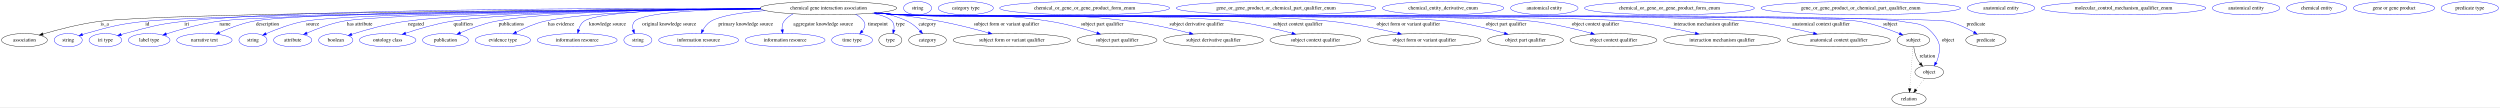
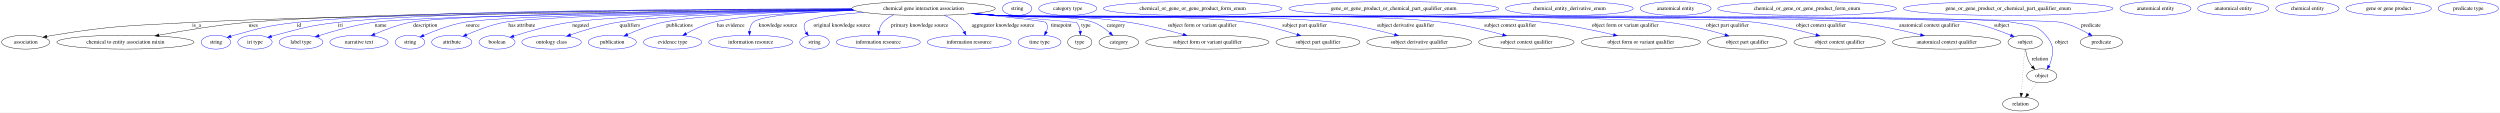
- <svg xmlns="http://www.w3.org/2000/svg" width="6793pt" height="291pt" viewBox="0.00 0.00 6793.39 291.00">
+ <svg xmlns="http://www.w3.org/2000/svg" width="6465pt" height="291pt" viewBox="0.00 0.00 6465.39 291.00">
  <g id="graph0" class="graph" transform="scale(1 1) rotate(0) translate(4 287)">
-     <polygon fill="white" stroke="transparent" points="-4,4 -4,-287 6789.39,-287 6789.39,4 -4,4" />
+     <polygon fill="white" stroke="transparent" points="-4,4 -4,-287 6461.39,-287 6461.39,4 -4,4" />
    <g id="node1" class="node">
-       <ellipse fill="none" stroke="black" cx="2247.39" cy="-265" rx="185.47" ry="18" />
-       <text text-anchor="middle" x="2247.39" y="-261.3" font-family="Times,serif" font-size="14.00">chemical gene interaction association</text>
+       <ellipse fill="none" stroke="black" cx="2384.39" cy="-265" rx="185.47" ry="18" />
+       <text text-anchor="middle" x="2384.39" y="-261.3" font-family="Times,serif" font-size="14.00">chemical gene interaction association</text>
    </g>
    <g id="node2" class="node">
      <ellipse fill="none" stroke="black" cx="62.39" cy="-178" rx="62.29" ry="18" />
      <text text-anchor="middle" x="62.39" y="-174.3" font-family="Times,serif" font-size="14.00">association</text>
    </g>
    <g id="edge1" class="edge">
-       <path fill="none" stroke="black" d="M2062.83,-263.08C1604.95,-260.47 441.11,-251.67 266.39,-229 213.11,-222.09 153.58,-206.57 112.65,-194.64" />
-       <polygon fill="black" stroke="black" points="113.5,-191.24 102.92,-191.77 111.52,-197.95 113.5,-191.24" />
-       <text text-anchor="middle" x="280.39" y="-217.8" font-family="Times,serif" font-size="14.00">is_a</text>
+       <path fill="none" stroke="black" d="M2200.82,-262.34C1792.49,-258.36 819.17,-247.25 490.39,-229 331.74,-220.19 291.21,-221.65 134.39,-196 128.71,-195.07 122.81,-193.94 116.94,-192.72" />
+       <polygon fill="black" stroke="black" points="117.65,-189.29 107.14,-190.58 116.16,-196.13 117.65,-189.29" />
+       <text text-anchor="middle" x="504.39" y="-217.8" font-family="Times,serif" font-size="14.00">is_a</text>
    </g>
    <g id="node3" class="node">
-       <ellipse fill="none" stroke="blue" cx="181.39" cy="-178" rx="38.19" ry="18" />
-       <text text-anchor="middle" x="181.39" y="-174.3" font-family="Times,serif" font-size="14.00">string</text>
+       <ellipse fill="none" stroke="black" cx="320.39" cy="-178" rx="177.37" ry="18" />
+       <text text-anchor="middle" x="320.39" y="-174.3" font-family="Times,serif" font-size="14.00">chemical to entity association mixin</text>
    </g>
    <g id="edge2" class="edge">
-       <path fill="none" stroke="blue" d="M2063.99,-262.47C1627.73,-258.55 552.32,-247.18 389.39,-229 317.23,-220.95 299.34,-215.5 229.39,-196 226.29,-195.13 223.09,-194.17 219.89,-193.15" />
-       <polygon fill="blue" stroke="blue" points="220.97,-189.82 210.38,-189.98 218.76,-196.46 220.97,-189.82" />
-       <text text-anchor="middle" x="396.39" y="-217.8" font-family="Times,serif" font-size="14.00">id</text>
+       <path fill="none" stroke="black" d="M2199.57,-263.53C1813.69,-262.02 933.48,-255.68 634.39,-229 557.02,-222.1 469.83,-207.68 407,-196.09" />
+       <polygon fill="black" stroke="black" points="407.6,-192.64 397.13,-194.25 406.32,-199.52 407.6,-192.64" />
+       <text text-anchor="middle" x="650.89" y="-217.8" font-family="Times,serif" font-size="14.00">uses</text>
    </g>
    <g id="node4" class="node">
-       <ellipse fill="none" stroke="blue" cx="282.39" cy="-178" rx="44.39" ry="18" />
-       <text text-anchor="middle" x="282.39" y="-174.3" font-family="Times,serif" font-size="14.00">iri type</text>
+       <ellipse fill="none" stroke="blue" cx="554.39" cy="-178" rx="38.19" ry="18" />
+       <text text-anchor="middle" x="554.39" y="-174.3" font-family="Times,serif" font-size="14.00">string</text>
    </g>
    <g id="edge3" class="edge">
-       <path fill="none" stroke="blue" d="M2061.88,-264.6C1675.17,-265.14 794.04,-262.49 495.39,-229 423.24,-220.91 405.62,-214.45 335.39,-196 332.02,-195.11 328.55,-194.14 325.06,-193.12" />
-       <polygon fill="blue" stroke="blue" points="325.9,-189.72 315.31,-190.16 323.87,-196.41 325.9,-189.72" />
-       <text text-anchor="middle" x="503.39" y="-217.8" font-family="Times,serif" font-size="14.00">iri</text>
+       <path fill="none" stroke="blue" d="M2199.18,-264.24C1834.57,-264 1035.46,-259.85 762.39,-229 690.25,-220.85 672.34,-215.5 602.39,-196 599.29,-195.13 596.09,-194.17 592.89,-193.15" />
+       <polygon fill="blue" stroke="blue" points="593.97,-189.82 583.38,-189.98 591.76,-196.46 593.97,-189.82" />
+       <text text-anchor="middle" x="769.39" y="-217.8" font-family="Times,serif" font-size="14.00">id</text>
    </g>
    <g id="node5" class="node">
-       <ellipse fill="none" stroke="blue" cx="401.39" cy="-178" rx="56.59" ry="18" />
-       <text text-anchor="middle" x="401.39" y="-174.3" font-family="Times,serif" font-size="14.00">label type</text>
+       <ellipse fill="none" stroke="blue" cx="655.39" cy="-178" rx="44.39" ry="18" />
+       <text text-anchor="middle" x="655.39" y="-174.3" font-family="Times,serif" font-size="14.00">iri type</text>
    </g>
    <g id="edge4" class="edge">
-       <path fill="none" stroke="blue" d="M2063.58,-262.63C1661.84,-259.26 729.99,-249.36 587.39,-229 538.93,-222.08 485.06,-206.72 447.82,-194.84" />
-       <polygon fill="blue" stroke="blue" points="448.84,-191.49 438.25,-191.74 446.69,-198.15 448.84,-191.49" />
-       <text text-anchor="middle" x="607.39" y="-217.8" font-family="Times,serif" font-size="14.00">name</text>
+       <path fill="none" stroke="blue" d="M2199.34,-263.9C1853.34,-263.02 1120.65,-257.69 868.39,-229 796.25,-220.8 778.62,-214.45 708.39,-196 705.02,-195.11 701.55,-194.14 698.06,-193.12" />
+       <polygon fill="blue" stroke="blue" points="698.9,-189.72 688.31,-190.16 696.87,-196.41 698.9,-189.72" />
+       <text text-anchor="middle" x="876.39" y="-217.8" font-family="Times,serif" font-size="14.00">iri</text>
    </g>
    <g id="node6" class="node">
-       <ellipse fill="none" stroke="blue" cx="551.39" cy="-178" rx="75.29" ry="18" />
-       <text text-anchor="middle" x="551.39" y="-174.3" font-family="Times,serif" font-size="14.00">narrative text</text>
+       <ellipse fill="none" stroke="blue" cx="774.39" cy="-178" rx="56.59" ry="18" />
+       <text text-anchor="middle" x="774.39" y="-174.3" font-family="Times,serif" font-size="14.00">label type</text>
    </g>
    <g id="edge5" class="edge">
-       <path fill="none" stroke="blue" d="M2062.76,-263.41C1677.86,-261.65 814.37,-254.86 682.39,-229 651.04,-222.86 617.41,-209.87 592.07,-198.68" />
-       <polygon fill="blue" stroke="blue" points="593.34,-195.41 582.79,-194.49 590.47,-201.79 593.34,-195.41" />
-       <text text-anchor="middle" x="722.89" y="-217.8" font-family="Times,serif" font-size="14.00">description</text>
+       <path fill="none" stroke="blue" d="M2201.72,-261.94C1844.95,-257.55 1079.83,-246.27 960.39,-229 911.94,-221.99 858.07,-206.65 820.83,-194.79" />
+       <polygon fill="blue" stroke="blue" points="821.85,-191.44 811.26,-191.7 819.7,-198.1 821.85,-191.44" />
+       <text text-anchor="middle" x="980.39" y="-217.8" font-family="Times,serif" font-size="14.00">name</text>
    </g>
    <g id="node7" class="node">
-       <ellipse fill="none" stroke="blue" cx="683.39" cy="-178" rx="38.19" ry="18" />
-       <text text-anchor="middle" x="683.39" y="-174.3" font-family="Times,serif" font-size="14.00">string</text>
+       <ellipse fill="none" stroke="blue" cx="924.39" cy="-178" rx="75.29" ry="18" />
+       <text text-anchor="middle" x="924.39" y="-174.3" font-family="Times,serif" font-size="14.00">narrative text</text>
    </g>
    <g id="edge6" class="edge">
-       <path fill="none" stroke="blue" d="M2063.29,-262.79C1705.32,-259.95 940.04,-251.33 821.39,-229 785.22,-222.19 745.92,-207.14 718.55,-195.32" />
-       <polygon fill="blue" stroke="blue" points="719.95,-192.12 709.39,-191.3 717.14,-198.53 719.95,-192.12" />
-       <text text-anchor="middle" x="845.39" y="-217.8" font-family="Times,serif" font-size="14.00">source</text>
+       <path fill="none" stroke="blue" d="M2200.75,-262.6C1862.27,-259.51 1164.46,-250.6 1055.39,-229 1024.06,-222.79 990.42,-209.81 965.08,-198.63" />
+       <polygon fill="blue" stroke="blue" points="966.35,-195.37 955.8,-194.45 963.48,-201.75 966.35,-195.37" />
+       <text text-anchor="middle" x="1095.89" y="-217.8" font-family="Times,serif" font-size="14.00">description</text>
    </g>
    <g id="node8" class="node">
-       <ellipse fill="none" stroke="blue" cx="791.39" cy="-178" rx="51.99" ry="18" />
-       <text text-anchor="middle" x="791.39" y="-174.3" font-family="Times,serif" font-size="14.00">attribute</text>
+       <ellipse fill="none" stroke="blue" cx="1056.39" cy="-178" rx="38.19" ry="18" />
+       <text text-anchor="middle" x="1056.39" y="-174.3" font-family="Times,serif" font-size="14.00">string</text>
    </g>
    <g id="edge7" class="edge">
-       <path fill="none" stroke="blue" d="M2063.89,-262.47C1727.11,-259.17 1034.8,-249.92 926.39,-229 892.74,-222.51 856.39,-208.62 829.9,-197.12" />
-       <polygon fill="blue" stroke="blue" points="831.17,-193.86 820.61,-193.01 828.34,-200.26 831.17,-193.86" />
-       <text text-anchor="middle" x="973.39" y="-217.8" font-family="Times,serif" font-size="14.00">has attribute</text>
+       <path fill="none" stroke="blue" d="M2201.93,-261.82C1892.83,-257.65 1290.29,-247.29 1194.39,-229 1158.23,-222.1 1118.94,-207.07 1091.56,-195.27" />
+       <polygon fill="blue" stroke="blue" points="1092.96,-192.07 1082.4,-191.26 1090.15,-198.48 1092.96,-192.07" />
+       <text text-anchor="middle" x="1218.39" y="-217.8" font-family="Times,serif" font-size="14.00">source</text>
    </g>
    <g id="node9" class="node">
-       <ellipse fill="none" stroke="blue" cx="908.39" cy="-178" rx="46.59" ry="18" />
-       <text text-anchor="middle" x="908.39" y="-174.3" font-family="Times,serif" font-size="14.00">boolean</text>
+       <ellipse fill="none" stroke="blue" cx="1164.39" cy="-178" rx="51.99" ry="18" />
+       <text text-anchor="middle" x="1164.39" y="-174.3" font-family="Times,serif" font-size="14.00">attribute</text>
    </g>
    <g id="edge8" class="edge">
-       <path fill="none" stroke="blue" d="M2062.95,-263.12C1786.58,-260.99 1278.17,-253.73 1097.39,-229 1046.46,-222.03 989.64,-205.81 951.72,-193.72" />
-       <polygon fill="blue" stroke="blue" points="952.62,-190.33 942.03,-190.58 950.47,-196.99 952.62,-190.33" />
-       <text text-anchor="middle" x="1126.39" y="-217.8" font-family="Times,serif" font-size="14.00">negated</text>
+       <path fill="none" stroke="blue" d="M2202.78,-261.36C1916.6,-256.71 1384.28,-245.93 1298.39,-229 1264.98,-222.41 1228.91,-208.53 1202.61,-197.06" />
+       <polygon fill="blue" stroke="blue" points="1203.95,-193.83 1193.39,-192.96 1201.11,-200.22 1203.95,-193.83" />
+       <text text-anchor="middle" x="1345.39" y="-217.8" font-family="Times,serif" font-size="14.00">has attribute</text>
    </g>
    <g id="node10" class="node">
-       <ellipse fill="none" stroke="blue" cx="1049.39" cy="-178" rx="76.89" ry="18" />
-       <text text-anchor="middle" x="1049.39" y="-174.3" font-family="Times,serif" font-size="14.00">ontology class</text>
+       <ellipse fill="none" stroke="blue" cx="1281.39" cy="-178" rx="46.59" ry="18" />
+       <text text-anchor="middle" x="1281.39" y="-174.3" font-family="Times,serif" font-size="14.00">boolean</text>
    </g>
    <g id="edge9" class="edge">
-       <path fill="none" stroke="blue" d="M2063.05,-263.2C1812.57,-261.17 1377.97,-254.03 1221.39,-229 1179.05,-222.23 1132.42,-208.25 1098.41,-196.79" />
-       <polygon fill="blue" stroke="blue" points="1099.32,-193.4 1088.72,-193.48 1097.05,-200.02 1099.32,-193.4" />
-       <text text-anchor="middle" x="1254.89" y="-217.8" font-family="Times,serif" font-size="14.00">qualifiers</text>
+       <path fill="none" stroke="blue" d="M2202.41,-261.5C1976.69,-257.62 1604.97,-248.47 1468.39,-229 1418.16,-221.84 1362.12,-205.73 1324.61,-193.72" />
+       <polygon fill="blue" stroke="blue" points="1325.6,-190.36 1315.01,-190.61 1323.44,-197.02 1325.6,-190.36" />
+       <text text-anchor="middle" x="1497.39" y="-217.8" font-family="Times,serif" font-size="14.00">negated</text>
    </g>
    <g id="node11" class="node">
-       <ellipse fill="none" stroke="blue" cx="1206.39" cy="-178" rx="62.29" ry="18" />
-       <text text-anchor="middle" x="1206.39" y="-174.3" font-family="Times,serif" font-size="14.00">publication</text>
+       <ellipse fill="none" stroke="blue" cx="1422.39" cy="-178" rx="76.89" ry="18" />
+       <text text-anchor="middle" x="1422.39" y="-174.3" font-family="Times,serif" font-size="14.00">ontology class</text>
    </g>
    <g id="edge10" class="edge">
-       <path fill="none" stroke="blue" d="M2062.63,-263.72C1838.56,-262.18 1474.35,-255.49 1341.39,-229 1308.54,-222.45 1273.08,-209.06 1246.75,-197.77" />
-       <polygon fill="blue" stroke="blue" points="1248.05,-194.52 1237.48,-193.73 1245.25,-200.94 1248.05,-194.52" />
-       <text text-anchor="middle" x="1385.39" y="-217.8" font-family="Times,serif" font-size="14.00">publications</text>
+       <path fill="none" stroke="blue" d="M2203.32,-261.11C2006.41,-257.06 1704.63,-247.96 1591.39,-229 1550.06,-222.08 1504.57,-208.25 1471.21,-196.89" />
+       <polygon fill="blue" stroke="blue" points="1472.3,-193.56 1461.7,-193.6 1470.01,-200.17 1472.3,-193.56" />
+       <text text-anchor="middle" x="1624.89" y="-217.8" font-family="Times,serif" font-size="14.00">qualifiers</text>
    </g>
    <g id="node12" class="node">
-       <ellipse fill="none" stroke="blue" cx="1362.39" cy="-178" rx="75.29" ry="18" />
-       <text text-anchor="middle" x="1362.39" y="-174.3" font-family="Times,serif" font-size="14.00">evidence type</text>
+       <ellipse fill="none" stroke="blue" cx="1579.39" cy="-178" rx="62.29" ry="18" />
+       <text text-anchor="middle" x="1579.39" y="-174.3" font-family="Times,serif" font-size="14.00">publication</text>
    </g>
    <g id="edge11" class="edge">
-       <path fill="none" stroke="blue" d="M2062.5,-263.54C1869.99,-261.64 1581.83,-254.45 1474.39,-229 1448.04,-222.76 1420.23,-210.38 1398.91,-199.5" />
-       <polygon fill="blue" stroke="blue" points="1400.39,-196.32 1389.9,-194.79 1397.15,-202.52 1400.39,-196.32" />
-       <text text-anchor="middle" x="1520.89" y="-217.8" font-family="Times,serif" font-size="14.00">has evidence</text>
+       <path fill="none" stroke="blue" d="M2203.64,-261.02C2036.31,-257.11 1800.14,-248.29 1709.39,-229 1678.04,-222.33 1644.3,-209.16 1619.05,-198.01" />
+       <polygon fill="blue" stroke="blue" points="1620.37,-194.77 1609.81,-193.86 1617.5,-201.15 1620.37,-194.77" />
+       <text text-anchor="middle" x="1753.39" y="-217.8" font-family="Times,serif" font-size="14.00">publications</text>
    </g>
    <g id="node13" class="node">
-       <ellipse fill="none" stroke="blue" cx="1564.39" cy="-178" rx="108.58" ry="18" />
-       <text text-anchor="middle" x="1564.39" y="-174.3" font-family="Times,serif" font-size="14.00">information resource</text>
+       <ellipse fill="none" stroke="blue" cx="1735.39" cy="-178" rx="75.29" ry="18" />
+       <text text-anchor="middle" x="1735.39" y="-174.3" font-family="Times,serif" font-size="14.00">evidence type</text>
    </g>
    <g id="edge12" class="edge">
-       <path fill="none" stroke="blue" d="M2062,-264.62C1878.68,-263.58 1620.16,-257.05 1582.39,-229 1575.05,-223.54 1570.69,-214.81 1568.11,-206.16" />
-       <polygon fill="blue" stroke="blue" points="1571.48,-205.2 1565.83,-196.24 1564.66,-206.77 1571.48,-205.2" />
-       <text text-anchor="middle" x="1646.89" y="-217.8" font-family="Times,serif" font-size="14.00">knowledge source</text>
+       <path fill="none" stroke="blue" d="M2206.42,-259.89C2074.49,-255.47 1906.41,-246.55 1839.39,-229 1815.3,-222.69 1790.08,-210.72 1770.52,-200.07" />
+       <polygon fill="blue" stroke="blue" points="1772.11,-196.95 1761.67,-195.14 1768.7,-203.07 1772.11,-196.95" />
+       <text text-anchor="middle" x="1885.89" y="-217.8" font-family="Times,serif" font-size="14.00">has evidence</text>
    </g>
    <g id="node14" class="node">
-       <ellipse fill="none" stroke="blue" cx="1729.39" cy="-178" rx="38.19" ry="18" />
-       <text text-anchor="middle" x="1729.39" y="-174.3" font-family="Times,serif" font-size="14.00">string</text>
+       <ellipse fill="none" stroke="blue" cx="1937.39" cy="-178" rx="108.58" ry="18" />
+       <text text-anchor="middle" x="1937.39" y="-174.3" font-family="Times,serif" font-size="14.00">information resource</text>
    </g>
    <g id="edge13" class="edge">
-       <path fill="none" stroke="blue" d="M2062.17,-263.87C1919.9,-261.77 1743.83,-254.04 1720.39,-229 1714.5,-222.7 1714.42,-213.93 1716.58,-205.48" />
-       <polygon fill="blue" stroke="blue" points="1719.93,-206.48 1719.91,-195.89 1713.32,-204.18 1719.93,-206.48" />
-       <text text-anchor="middle" x="1814.39" y="-217.8" font-family="Times,serif" font-size="14.00">original knowledge source</text>
+       <path fill="none" stroke="blue" d="M2205.23,-260.37C2091.7,-256.27 1962.69,-247.54 1943.39,-229 1937.37,-223.21 1935,-214.77 1934.41,-206.46" />
+       <polygon fill="blue" stroke="blue" points="1937.91,-206.25 1934.46,-196.23 1930.91,-206.21 1937.91,-206.25" />
+       <text text-anchor="middle" x="2007.89" y="-217.8" font-family="Times,serif" font-size="14.00">knowledge source</text>
    </g>
    <g id="node15" class="node">
-       <ellipse fill="none" stroke="blue" cx="1894.39" cy="-178" rx="108.58" ry="18" />
-       <text text-anchor="middle" x="1894.39" y="-174.3" font-family="Times,serif" font-size="14.00">information resource</text>
+       <ellipse fill="none" stroke="blue" cx="2102.39" cy="-178" rx="38.19" ry="18" />
+       <text text-anchor="middle" x="2102.39" y="-174.3" font-family="Times,serif" font-size="14.00">string</text>
    </g>
    <g id="edge14" class="edge">
-       <path fill="none" stroke="blue" d="M2075.6,-258.17C2013.85,-253.37 1953.09,-244.69 1927.39,-229 1918.3,-223.45 1911.2,-214.34 1905.96,-205.4" />
-       <polygon fill="blue" stroke="blue" points="1908.92,-203.52 1901.16,-196.31 1902.73,-206.79 1908.92,-203.52" />
-       <text text-anchor="middle" x="2022.39" y="-217.8" font-family="Times,serif" font-size="14.00">primary knowledge source</text>
+       <path fill="none" stroke="blue" d="M2228.78,-255.14C2159.13,-249.55 2090.15,-241.06 2079.39,-229 2072.74,-221.54 2075.36,-211.83 2080.79,-202.96" />
+       <polygon fill="blue" stroke="blue" points="2083.66,-204.97 2086.65,-194.8 2077.97,-200.89 2083.66,-204.97" />
+       <text text-anchor="middle" x="2173.39" y="-217.8" font-family="Times,serif" font-size="14.00">original knowledge source</text>
    </g>
    <g id="node16" class="node">
-       <ellipse fill="none" stroke="blue" cx="2129.39" cy="-178" rx="108.58" ry="18" />
-       <text text-anchor="middle" x="2129.39" y="-174.3" font-family="Times,serif" font-size="14.00">information resource</text>
+       <ellipse fill="none" stroke="blue" cx="2267.39" cy="-178" rx="108.58" ry="18" />
+       <text text-anchor="middle" x="2267.39" y="-174.3" font-family="Times,serif" font-size="14.00">information resource</text>
    </g>
    <g id="edge15" class="edge">
-       <path fill="none" stroke="blue" d="M2151.2,-249.46C2141.58,-244.4 2132.96,-237.74 2126.39,-229 2121.6,-222.62 2120.63,-214.39 2121.35,-206.45" />
-       <polygon fill="blue" stroke="blue" points="2124.84,-206.82 2123.11,-196.37 2117.95,-205.62 2124.84,-206.82" />
-       <text text-anchor="middle" x="2232.89" y="-217.8" font-family="Times,serif" font-size="14.00">aggregator knowledge source</text>
+       <path fill="none" stroke="blue" d="M2307.17,-248.56C2296.77,-243.72 2287.06,-237.35 2279.39,-229 2273.71,-222.8 2270.58,-214.39 2268.9,-206.24" />
+       <polygon fill="blue" stroke="blue" points="2272.35,-205.64 2267.46,-196.24 2265.42,-206.63 2272.35,-205.64" />
+       <text text-anchor="middle" x="2374.39" y="-217.8" font-family="Times,serif" font-size="14.00">primary knowledge source</text>
    </g>
    <g id="node17" class="node">
-       <ellipse fill="none" stroke="blue" cx="2311.39" cy="-178" rx="55.49" ry="18" />
-       <text text-anchor="middle" x="2311.39" y="-174.3" font-family="Times,serif" font-size="14.00">time type</text>
+       <ellipse fill="none" stroke="blue" cx="2502.39" cy="-178" rx="108.58" ry="18" />
+       <text text-anchor="middle" x="2502.39" y="-174.3" font-family="Times,serif" font-size="14.00">information resource</text>
    </g>
    <g id="edge16" class="edge">
-       <path fill="none" stroke="blue" d="M2320.73,-248.45C2329.62,-243.62 2337.6,-237.28 2343.39,-229 2349.37,-220.47 2345.64,-210.88 2338.93,-202.4" />
-       <polygon fill="blue" stroke="blue" points="2341.47,-199.99 2332.13,-194.98 2336.31,-204.72 2341.47,-199.99" />
-       <text text-anchor="middle" x="2381.39" y="-217.8" font-family="Times,serif" font-size="14.00">timepoint</text>
+       <path fill="none" stroke="blue" d="M2437.93,-247.66C2449.03,-242.76 2460.16,-236.61 2469.39,-229 2477.29,-222.49 2484,-213.6 2489.26,-205.12" />
+       <polygon fill="blue" stroke="blue" points="2492.43,-206.62 2494.38,-196.21 2486.36,-203.13 2492.43,-206.62" />
+       <text text-anchor="middle" x="2589.89" y="-217.8" font-family="Times,serif" font-size="14.00">aggregator knowledge source</text>
    </g>
    <g id="node18" class="node">
-       <ellipse fill="none" stroke="black" cx="2415.39" cy="-178" rx="31.4" ry="18" />
-       <text text-anchor="middle" x="2415.39" y="-174.3" font-family="Times,serif" font-size="14.00">type</text>
+       <ellipse fill="none" stroke="blue" cx="2684.39" cy="-178" rx="55.49" ry="18" />
+       <text text-anchor="middle" x="2684.39" y="-174.3" font-family="Times,serif" font-size="14.00">time type</text>
    </g>
    <g id="edge17" class="edge">
-       <path fill="none" stroke="blue" d="M2366.6,-251.14C2391.33,-245.98 2412.34,-238.84 2420.39,-229 2425.73,-222.47 2426.33,-213.74 2425,-205.41" />
-       <polygon fill="blue" stroke="blue" points="2428.38,-204.49 2422.61,-195.61 2421.58,-206.15 2428.38,-204.49" />
-       <text text-anchor="middle" x="2442.39" y="-217.8" font-family="Times,serif" font-size="14.00">type</text>
+       <path fill="none" stroke="blue" d="M2511.47,-251.84C2597.86,-243.28 2697.09,-232.69 2700.39,-229 2706.47,-222.22 2705.37,-213.12 2701.76,-204.54" />
+       <polygon fill="blue" stroke="blue" points="2704.82,-202.83 2697.1,-195.57 2698.61,-206.06 2704.82,-202.83" />
+       <text text-anchor="middle" x="2740.39" y="-217.8" font-family="Times,serif" font-size="14.00">timepoint</text>
+     </g>
+     <g id="node19" class="node">
+       <ellipse fill="none" stroke="black" cx="2788.39" cy="-178" rx="31.4" ry="18" />
+       <text text-anchor="middle" x="2788.39" y="-174.3" font-family="Times,serif" font-size="14.00">type</text>
+     </g>
+     <g id="edge18" class="edge">
+       <path fill="none" stroke="blue" d="M2516.88,-252.38C2631.53,-242.3 2779.08,-229.28 2779.39,-229 2785.62,-223.31 2788.45,-214.89 2789.55,-206.58" />
+       <polygon fill="blue" stroke="blue" points="2793.06,-206.51 2790.15,-196.32 2786.08,-206.1 2793.06,-206.51" />
+       <text text-anchor="middle" x="2804.39" y="-217.8" font-family="Times,serif" font-size="14.00">type</text>
+     </g>
+     <g id="node21" class="node">
+       <ellipse fill="none" stroke="black" cx="2889.39" cy="-178" rx="51.19" ry="18" />
+       <text text-anchor="middle" x="2889.39" y="-174.3" font-family="Times,serif" font-size="14.00">category</text>
+     </g>
+     <g id="edge19" class="edge">
+       <path fill="none" stroke="blue" d="M2515.75,-252.3C2537.02,-250.48 2558.82,-248.65 2579.39,-247 2633.81,-242.63 2773.39,-248.46 2824.39,-229 2839.85,-223.1 2854.66,-212.26 2866.24,-202.17" />
+       <polygon fill="blue" stroke="blue" points="2868.66,-204.7 2873.7,-195.38 2863.95,-199.53 2868.66,-204.7" />
+       <text text-anchor="middle" x="2881.89" y="-217.8" font-family="Times,serif" font-size="14.00">category</text>
+     </g>
+     <g id="node23" class="node">
+       <ellipse fill="none" stroke="black" cx="3118.39" cy="-178" rx="159.47" ry="18" />
+       <text text-anchor="middle" x="3118.39" y="-174.3" font-family="Times,serif" font-size="14.00">subject form or variant qualifier</text>
+     </g>
+     <g id="edge20" class="edge">
+       <path fill="none" stroke="blue" d="M2513.89,-252.09C2535.74,-250.26 2558.21,-248.49 2579.39,-247 2729.46,-236.47 2768.62,-251.26 2917.39,-229 2964.44,-221.96 3016.54,-208.85 3055.9,-197.81" />
+       <polygon fill="blue" stroke="blue" points="3056.96,-201.15 3065.63,-195.06 3055.05,-194.42 3056.96,-201.15" />
+       <text text-anchor="middle" x="3104.89" y="-217.8" font-family="Times,serif" font-size="14.00">subject form or variant qualifier</text>
+     </g>
+     <g id="node25" class="node">
+       <ellipse fill="none" stroke="black" cx="3404.39" cy="-178" rx="108.58" ry="18" />
+       <text text-anchor="middle" x="3404.39" y="-174.3" font-family="Times,serif" font-size="14.00">subject part qualifier</text>
+     </g>
+     <g id="edge21" class="edge">
+       <path fill="none" stroke="blue" d="M2511.24,-251.85C2533.92,-249.99 2557.34,-248.27 2579.39,-247 2722.33,-238.78 3081.81,-250.22 3223.39,-229 3266.86,-222.49 3314.75,-208.97 3350.34,-197.62" />
+       <polygon fill="blue" stroke="blue" points="3351.6,-200.9 3360.04,-194.49 3349.45,-194.23 3351.6,-200.9" />
+       <text text-anchor="middle" x="3369.89" y="-217.8" font-family="Times,serif" font-size="14.00">subject part qualifier</text>
+     </g>
+     <g id="node27" class="node">
+       <ellipse fill="none" stroke="black" cx="3666.39" cy="-178" rx="135.68" ry="18" />
+       <text text-anchor="middle" x="3666.39" y="-174.3" font-family="Times,serif" font-size="14.00">subject derivative qualifier</text>
+     </g>
+     <g id="edge22" class="edge">
+       <path fill="none" stroke="blue" d="M2510.45,-251.78C2533.37,-249.91 2557.08,-248.2 2579.39,-247 2772.49,-236.6 3257.49,-252.84 3449.39,-229 3501.72,-222.5 3559.88,-208.74 3602.8,-197.29" />
+       <polygon fill="blue" stroke="blue" points="3603.8,-200.65 3612.55,-194.66 3601.98,-193.89 3603.8,-200.65" />
+       <text text-anchor="middle" x="3630.89" y="-217.8" font-family="Times,serif" font-size="14.00">subject derivative qualifier</text>
+     </g>
+     <g id="node29" class="node">
+       <ellipse fill="none" stroke="black" cx="3943.39" cy="-178" rx="123.48" ry="18" />
+       <text text-anchor="middle" x="3943.39" y="-174.3" font-family="Times,serif" font-size="14.00">subject context qualifier</text>
+     </g>
+     <g id="edge23" class="edge">
+       <path fill="none" stroke="blue" d="M2509.92,-251.73C2533,-249.85 2556.91,-248.15 2579.39,-247 2835.09,-233.87 3477.32,-260.57 3731.39,-229 3782.99,-222.59 3840.31,-208.64 3882.32,-197.11" />
+       <polygon fill="blue" stroke="blue" points="3883.42,-200.43 3892.12,-194.38 3881.55,-193.69 3883.42,-200.43" />
+       <text text-anchor="middle" x="3901.39" y="-217.8" font-family="Times,serif" font-size="14.00">subject context qualifier</text>
+     </g>
+     <g id="node31" class="node">
+       <ellipse fill="none" stroke="black" cx="4239.39" cy="-178" rx="154.07" ry="18" />
+       <text text-anchor="middle" x="4239.39" y="-174.3" font-family="Times,serif" font-size="14.00">object form or variant qualifier</text>
+     </g>
+     <g id="edge24" class="edge">
+       <path fill="none" stroke="blue" d="M2509.65,-251.7C2532.82,-249.81 2556.82,-248.13 2579.39,-247 2893.03,-231.35 3680.14,-262.3 3992.39,-229 4052.53,-222.59 4119.74,-208.52 4168.85,-196.94" />
+       <polygon fill="blue" stroke="blue" points="4169.81,-200.31 4178.73,-194.58 4168.19,-193.5 4169.81,-200.31" />
+       <text text-anchor="middle" x="4198.89" y="-217.8" font-family="Times,serif" font-size="14.00">object form or variant qualifier</text>
+     </g>
+     <g id="node33" class="node">
+       <ellipse fill="none" stroke="black" cx="4514.39" cy="-178" rx="102.88" ry="18" />
+       <text text-anchor="middle" x="4514.39" y="-174.3" font-family="Times,serif" font-size="14.00">object part qualifier</text>
+     </g>
+     <g id="edge25" class="edge">
+       <path fill="none" stroke="blue" d="M2509.39,-251.67C2532.64,-249.79 2556.74,-248.1 2579.39,-247 2771.84,-237.63 4122.27,-253.42 4313.39,-229 4362.72,-222.7 4417.4,-208.61 4457.27,-197" />
+       <polygon fill="blue" stroke="blue" points="4458.47,-200.29 4467.07,-194.1 4456.49,-193.58 4458.47,-200.29" />
+       <text text-anchor="middle" x="4463.39" y="-217.8" font-family="Times,serif" font-size="14.00">object part qualifier</text>
+     </g>
+     <g id="node35" class="node">
+       <ellipse fill="none" stroke="black" cx="4753.39" cy="-178" rx="118.08" ry="18" />
+       <text text-anchor="middle" x="4753.39" y="-174.3" font-family="Times,serif" font-size="14.00">object context qualifier</text>
+     </g>
+     <g id="edge26" class="edge">
+       <path fill="none" stroke="blue" d="M2509.13,-251.67C2532.46,-249.78 2556.65,-248.09 2579.39,-247 2796.82,-236.54 4322.25,-254.81 4538.39,-229 4591.17,-222.7 4649.87,-208.55 4692.58,-196.9" />
+       <polygon fill="blue" stroke="blue" points="4693.55,-200.27 4702.26,-194.23 4691.69,-193.52 4693.55,-200.27" />
+       <text text-anchor="middle" x="4705.39" y="-217.8" font-family="Times,serif" font-size="14.00">object context qualifier</text>
+     </g>
+     <g id="node37" class="node">
+       <ellipse fill="none" stroke="black" cx="5030.39" cy="-178" rx="140.28" ry="18" />
+       <text text-anchor="middle" x="5030.39" y="-174.3" font-family="Times,serif" font-size="14.00">anatomical context qualifier</text>
+     </g>
+     <g id="edge27" class="edge">
+       <path fill="none" stroke="blue" d="M2509.13,-251.65C2532.46,-249.76 2556.65,-248.08 2579.39,-247 2825.01,-235.31 4547.92,-255.41 4792.39,-229 4850.59,-222.71 4915.56,-208.57 4962.89,-196.93" />
+       <polygon fill="blue" stroke="blue" points="4963.85,-200.29 4972.71,-194.48 4962.16,-193.5 4963.85,-200.29" />
+       <text text-anchor="middle" x="4985.39" y="-217.8" font-family="Times,serif" font-size="14.00">anatomical context qualifier</text>
+     </g>
+     <g id="node39" class="node">
+       <ellipse fill="none" stroke="black" cx="5233.39" cy="-178" rx="44.39" ry="18" />
+       <text text-anchor="middle" x="5233.39" y="-174.3" font-family="Times,serif" font-size="14.00">subject</text>
+     </g>
+     <g id="edge28" class="edge">
+       <path fill="none" stroke="blue" d="M2508.87,-251.66C2532.28,-249.76 2556.57,-248.08 2579.39,-247 2718.69,-240.44 4951.97,-252.69 5089.39,-229 5126.6,-222.59 5167.07,-207.79 5195.6,-195.95" />
+       <polygon fill="blue" stroke="blue" points="5197.32,-199.02 5205.17,-191.9 5194.59,-192.57 5197.32,-199.02" />
+       <text text-anchor="middle" x="5172.39" y="-217.8" font-family="Times,serif" font-size="14.00">subject</text>
+     </g>
+     <g id="node41" class="node">
+       <ellipse fill="none" stroke="black" cx="5276.39" cy="-91" rx="38.99" ry="18" />
+       <text text-anchor="middle" x="5276.39" y="-87.3" font-family="Times,serif" font-size="14.00">object</text>
+     </g>
+     <g id="edge29" class="edge">
+       <path fill="none" stroke="blue" d="M2508.86,-251.65C2532.28,-249.75 2556.57,-248.07 2579.39,-247 2724.96,-240.17 5059.31,-256.61 5202.39,-229 5241.78,-221.4 5260.06,-226.25 5286.39,-196 5306.89,-172.46 5308.34,-156.9 5299.39,-127 5298.36,-123.55 5296.87,-120.13 5295.13,-116.85" />
+       <polygon fill="blue" stroke="blue" points="5297.98,-114.79 5289.77,-108.09 5292.01,-118.45 5297.98,-114.79" />
+       <text text-anchor="middle" x="5327.39" y="-174.3" font-family="Times,serif" font-size="14.00">object</text>
+     </g>
+     <g id="node43" class="node">
+       <ellipse fill="none" stroke="black" cx="5430.39" cy="-178" rx="54.69" ry="18" />
+       <text text-anchor="middle" x="5430.39" y="-174.3" font-family="Times,serif" font-size="14.00">predicate</text>
+     </g>
+     <g id="edge30" class="edge">
+       <path fill="none" stroke="blue" d="M2508.86,-251.65C2532.27,-249.75 2556.57,-248.07 2579.39,-247 2655.65,-243.43 5253.06,-246.35 5327.39,-229 5352.29,-223.19 5378.18,-210.6 5397.77,-199.5" />
+       <polygon fill="blue" stroke="blue" points="5399.69,-202.43 5406.57,-194.38 5396.17,-196.38 5399.69,-202.43" />
+       <text text-anchor="middle" x="5403.39" y="-217.8" font-family="Times,serif" font-size="14.00">predicate</text>
    </g>
    <g id="node20" class="node">
-       <ellipse fill="none" stroke="black" cx="2516.39" cy="-178" rx="51.19" ry="18" />
-       <text text-anchor="middle" x="2516.39" y="-174.3" font-family="Times,serif" font-size="14.00">category</text>
-     </g>
-     <g id="edge18" class="edge">
-       <path fill="none" stroke="blue" d="M2388.12,-253.23C2413.67,-247.93 2439.46,-240.2 2462.39,-229 2475.08,-222.81 2486.87,-212.65 2496.18,-203.1" />
-       <polygon fill="blue" stroke="blue" points="2498.85,-205.37 2503.08,-195.66 2493.71,-200.61 2498.85,-205.37" />
-       <text text-anchor="middle" x="2515.89" y="-217.8" font-family="Times,serif" font-size="14.00">category</text>
+       <ellipse fill="none" stroke="blue" cx="2626.39" cy="-265" rx="38.19" ry="18" />
+       <text text-anchor="middle" x="2626.39" y="-261.3" font-family="Times,serif" font-size="14.00">string</text>
    </g>
    <g id="node22" class="node">
-       <ellipse fill="none" stroke="black" cx="2745.39" cy="-178" rx="159.47" ry="18" />
-       <text text-anchor="middle" x="2745.39" y="-174.3" font-family="Times,serif" font-size="14.00">subject form or variant qualifier</text>
-     </g>
-     <g id="edge19" class="edge">
-       <path fill="none" stroke="blue" d="M2381.54,-252.57C2434.68,-247 2496.16,-239.25 2551.39,-229 2595.34,-220.85 2644.06,-208.28 2681.68,-197.78" />
-       <polygon fill="blue" stroke="blue" points="2682.81,-201.1 2691.49,-195.02 2680.91,-194.36 2682.81,-201.1" />
-       <text text-anchor="middle" x="2730.89" y="-217.8" font-family="Times,serif" font-size="14.00">subject form or variant qualifier</text>
+       <ellipse fill="none" stroke="blue" cx="2757.39" cy="-265" rx="74.99" ry="18" />
+       <text text-anchor="middle" x="2757.39" y="-261.3" font-family="Times,serif" font-size="14.00">category type</text>
    </g>
    <g id="node24" class="node">
-       <ellipse fill="none" stroke="black" cx="3031.39" cy="-178" rx="108.58" ry="18" />
-       <text text-anchor="middle" x="3031.39" y="-174.3" font-family="Times,serif" font-size="14.00">subject part qualifier</text>
-     </g>
-     <g id="edge20" class="edge">
-       <path fill="none" stroke="blue" d="M2375.83,-252.02C2398.01,-250.17 2420.86,-248.41 2442.39,-247 2623.07,-235.13 2670.53,-257.16 2849.39,-229 2892.89,-222.15 2940.86,-208.72 2976.63,-197.5" />
-       <polygon fill="blue" stroke="blue" points="2977.92,-200.76 2986.39,-194.4 2975.8,-194.09 2977.92,-200.76" />
-       <text text-anchor="middle" x="2990.89" y="-217.8" font-family="Times,serif" font-size="14.00">subject part qualifier</text>
+       <ellipse fill="none" stroke="blue" cx="3080.39" cy="-265" rx="230.96" ry="18" />
+       <text text-anchor="middle" x="3080.39" y="-261.3" font-family="Times,serif" font-size="14.00">chemical_or_gene_or_gene_product_form_enum</text>
    </g>
    <g id="node26" class="node">
-       <ellipse fill="none" stroke="black" cx="3293.39" cy="-178" rx="135.68" ry="18" />
-       <text text-anchor="middle" x="3293.39" y="-174.3" font-family="Times,serif" font-size="14.00">subject derivative qualifier</text>
-     </g>
-     <g id="edge21" class="edge">
-       <path fill="none" stroke="blue" d="M2374.24,-251.86C2396.92,-250 2420.34,-248.28 2442.39,-247 2721.15,-230.87 2793.33,-263.7 3070.39,-229 3124.2,-222.26 3184.11,-208.47 3228.27,-197.07" />
-       <polygon fill="blue" stroke="blue" points="3229.22,-200.44 3238.01,-194.53 3227.45,-193.67 3229.22,-200.44" />
-       <text text-anchor="middle" x="3247.89" y="-217.8" font-family="Times,serif" font-size="14.00">subject derivative qualifier</text>
+       <ellipse fill="none" stroke="blue" cx="3600.39" cy="-265" rx="271.05" ry="18" />
+       <text text-anchor="middle" x="3600.39" y="-261.3" font-family="Times,serif" font-size="14.00">gene_or_gene_product_or_chemical_part_qualifier_enum</text>
    </g>
    <g id="node28" class="node">
-       <ellipse fill="none" stroke="black" cx="3570.39" cy="-178" rx="123.48" ry="18" />
-       <text text-anchor="middle" x="3570.39" y="-174.3" font-family="Times,serif" font-size="14.00">subject context qualifier</text>
-     </g>
-     <g id="edge22" class="edge">
-       <path fill="none" stroke="blue" d="M2373.18,-251.79C2396.19,-249.91 2420,-248.2 2442.39,-247 2643.48,-236.25 3148.49,-253.25 3348.39,-229 3402.54,-222.43 3462.85,-208.41 3506.93,-196.88" />
-       <polygon fill="blue" stroke="blue" points="3507.87,-200.25 3516.64,-194.31 3506.08,-193.48 3507.87,-200.25" />
-       <text text-anchor="middle" x="3522.39" y="-217.8" font-family="Times,serif" font-size="14.00">subject context qualifier</text>
+       <ellipse fill="none" stroke="blue" cx="4054.39" cy="-265" rx="165.17" ry="18" />
+       <text text-anchor="middle" x="4054.39" y="-261.3" font-family="Times,serif" font-size="14.00">chemical_entity_derivative_enum</text>
    </g>
    <g id="node30" class="node">
-       <ellipse fill="none" stroke="black" cx="3866.39" cy="-178" rx="154.07" ry="18" />
-       <text text-anchor="middle" x="3866.39" y="-174.3" font-family="Times,serif" font-size="14.00">object form or variant qualifier</text>
-     </g>
-     <g id="edge23" class="edge">
-       <path fill="none" stroke="blue" d="M2372.92,-251.72C2396,-249.85 2419.91,-248.15 2442.39,-247 2702.31,-233.69 3354.58,-256.34 3613.39,-229 3675.07,-222.49 3744.07,-208.38 3794.42,-196.81" />
-       <polygon fill="blue" stroke="blue" points="3795.28,-200.2 3804.23,-194.53 3793.7,-193.38 3795.28,-200.2" />
-       <text text-anchor="middle" x="3822.89" y="-217.8" font-family="Times,serif" font-size="14.00">object form or variant qualifier</text>
+       <ellipse fill="none" stroke="blue" cx="4329.39" cy="-265" rx="91.78" ry="18" />
+       <text text-anchor="middle" x="4329.39" y="-261.3" font-family="Times,serif" font-size="14.00">anatomical entity</text>
    </g>
    <g id="node32" class="node">
-       <ellipse fill="none" stroke="black" cx="4141.39" cy="-178" rx="102.88" ry="18" />
-       <text text-anchor="middle" x="4141.39" y="-174.3" font-family="Times,serif" font-size="14.00">object part qualifier</text>
-     </g>
-     <g id="edge24" class="edge">
-       <path fill="none" stroke="blue" d="M2372.39,-251.7C2395.64,-249.82 2419.74,-248.12 2442.39,-247 2608.31,-238.78 3772.59,-249.91 3937.39,-229 3987.69,-222.62 4043.53,-208.42 4084.05,-196.78" />
-       <polygon fill="blue" stroke="blue" points="4085.13,-200.11 4093.75,-193.96 4083.17,-193.39 4085.13,-200.11" />
-       <text text-anchor="middle" x="4088.39" y="-217.8" font-family="Times,serif" font-size="14.00">object part qualifier</text>
+       <ellipse fill="none" stroke="blue" cx="4669.39" cy="-265" rx="230.96" ry="18" />
+       <text text-anchor="middle" x="4669.39" y="-261.3" font-family="Times,serif" font-size="14.00">chemical_or_gene_or_gene_product_form_enum</text>
    </g>
    <g id="node34" class="node">
-       <ellipse fill="none" stroke="black" cx="4380.39" cy="-178" rx="118.08" ry="18" />
-       <text text-anchor="middle" x="4380.39" y="-174.3" font-family="Times,serif" font-size="14.00">object context qualifier</text>
-     </g>
-     <g id="edge25" class="edge">
-       <path fill="none" stroke="blue" d="M2372.39,-251.68C2395.64,-249.79 2419.74,-248.1 2442.39,-247 2633.4,-237.69 3973.5,-251.6 4163.39,-229 4216.64,-222.66 4275.89,-208.52 4319,-196.88" />
-       <polygon fill="blue" stroke="blue" points="4320.05,-200.22 4328.77,-194.21 4318.2,-193.47 4320.05,-200.22" />
-       <text text-anchor="middle" x="4331.39" y="-217.8" font-family="Times,serif" font-size="14.00">object context qualifier</text>
+       <ellipse fill="none" stroke="blue" cx="5189.39" cy="-265" rx="271.05" ry="18" />
+       <text text-anchor="middle" x="5189.39" y="-261.3" font-family="Times,serif" font-size="14.00">gene_or_gene_product_or_chemical_part_qualifier_enum</text>
    </g>
    <g id="node36" class="node">
-       <ellipse fill="none" stroke="black" cx="4675.39" cy="-178" rx="158.67" ry="18" />
-       <text text-anchor="middle" x="4675.39" y="-174.3" font-family="Times,serif" font-size="14.00">interaction mechanism qualifier</text>
-     </g>
-     <g id="edge26" class="edge">
-       <path fill="none" stroke="blue" d="M2372.13,-251.67C2395.46,-249.78 2419.65,-248.09 2442.39,-247 2661.71,-236.46 4199.94,-251.06 4418.39,-229 4481.14,-222.66 4551.37,-208.51 4602.53,-196.87" />
-       <polygon fill="blue" stroke="blue" points="4603.54,-200.23 4612.5,-194.58 4601.97,-193.41 4603.54,-200.23" />
-       <text text-anchor="middle" x="4632.39" y="-217.8" font-family="Times,serif" font-size="14.00">interaction mechanism qualifier</text>
+       <ellipse fill="none" stroke="blue" cx="5570.39" cy="-265" rx="91.78" ry="18" />
+       <text text-anchor="middle" x="5570.39" y="-261.3" font-family="Times,serif" font-size="14.00">anatomical entity</text>
    </g>
    <g id="node38" class="node">
-       <ellipse fill="none" stroke="black" cx="4992.39" cy="-178" rx="140.28" ry="18" />
-       <text text-anchor="middle" x="4992.39" y="-174.3" font-family="Times,serif" font-size="14.00">anatomical context qualifier</text>
-     </g>
-     <g id="edge27" class="edge">
-       <path fill="none" stroke="blue" d="M2371.87,-251.67C2395.28,-249.77 2419.57,-248.08 2442.39,-247 2698.56,-234.85 4495.38,-256.07 4750.39,-229 4809.54,-222.72 4875.6,-208.58 4923.74,-196.93" />
-       <polygon fill="blue" stroke="blue" points="4924.85,-200.26 4933.73,-194.49 4923.18,-193.46 4924.85,-200.26" />
-       <text text-anchor="middle" x="4944.39" y="-217.8" font-family="Times,serif" font-size="14.00">anatomical context qualifier</text>
+       <ellipse fill="none" stroke="blue" cx="5771.39" cy="-265" rx="91.78" ry="18" />
+       <text text-anchor="middle" x="5771.39" y="-261.3" font-family="Times,serif" font-size="14.00">anatomical entity</text>
+     </g>
+     <g id="edge31" class="edge">
+       <path fill="none" stroke="black" d="M5234.5,-159.55C5235.7,-149.57 5238.2,-137.07 5243.39,-127 5245.62,-122.68 5248.55,-118.52 5251.73,-114.66" />
+       <polygon fill="black" stroke="black" points="5254.35,-116.98 5258.49,-107.23 5249.17,-112.27 5254.35,-116.98" />
+       <text text-anchor="middle" x="5271.39" y="-130.8" font-family="Times,serif" font-size="14.00">relation</text>
+     </g>
+     <g id="node45" class="node">
+       <ellipse fill="none" stroke="black" cx="5221.39" cy="-18" rx="46.59" ry="18" />
+       <text text-anchor="middle" x="5221.39" y="-14.3" font-family="Times,serif" font-size="14.00">relation</text>
+     </g>
+     <g id="edge32" class="edge">
+       <path fill="none" stroke="black" stroke-dasharray="1,5" d="M5232.09,-159.79C5230.01,-132.48 5225.95,-78.99 5223.47,-46.38" />
+       <polygon fill="black" stroke="black" points="5226.95,-45.89 5222.7,-36.19 5219.97,-46.42 5226.95,-45.89" />
    </g>
    <g id="node40" class="node">
-       <ellipse fill="none" stroke="black" cx="5195.39" cy="-178" rx="44.39" ry="18" />
-       <text text-anchor="middle" x="5195.39" y="-174.3" font-family="Times,serif" font-size="14.00">subject</text>
-     </g>
-     <g id="edge28" class="edge">
-       <path fill="none" stroke="blue" d="M2371.86,-251.65C2395.28,-249.75 2419.57,-248.07 2442.39,-247 2587.02,-240.21 4905.64,-253.12 5048.39,-229 5086.6,-222.54 5128.25,-207.57 5157.43,-195.69" />
-       <polygon fill="blue" stroke="blue" points="5158.93,-198.85 5166.82,-191.79 5156.25,-192.39 5158.93,-198.85" />
-       <text text-anchor="middle" x="5132.39" y="-217.8" font-family="Times,serif" font-size="14.00">subject</text>
+       <ellipse fill="none" stroke="blue" cx="5963.39" cy="-265" rx="81.79" ry="18" />
+       <text text-anchor="middle" x="5963.39" y="-261.3" font-family="Times,serif" font-size="14.00">chemical entity</text>
+     </g>
+     <g id="edge33" class="edge">
+       <path fill="none" stroke="black" stroke-dasharray="1,5" d="M5263.91,-73.89C5256.98,-64.94 5248.21,-53.62 5240.44,-43.58" />
+       <polygon fill="black" stroke="black" points="5243.1,-41.3 5234.21,-35.54 5237.56,-45.59 5243.1,-41.3" />
    </g>
    <g id="node42" class="node">
-       <ellipse fill="none" stroke="black" cx="5238.39" cy="-91" rx="38.99" ry="18" />
-       <text text-anchor="middle" x="5238.39" y="-87.3" font-family="Times,serif" font-size="14.00">object</text>
-     </g>
-     <g id="edge29" class="edge">
-       <path fill="none" stroke="blue" d="M2371.86,-251.65C2395.27,-249.75 2419.57,-248.07 2442.39,-247 2593.34,-239.93 5013.9,-257.02 5162.39,-229 5202.62,-221.41 5221.39,-226.77 5248.39,-196 5268.98,-172.55 5270.34,-156.9 5261.39,-127 5260.36,-123.55 5258.87,-120.13 5257.13,-116.85" />
-       <polygon fill="blue" stroke="blue" points="5259.98,-114.79 5251.77,-108.09 5254.01,-118.45 5259.98,-114.79" />
-       <text text-anchor="middle" x="5289.39" y="-174.3" font-family="Times,serif" font-size="14.00">object</text>
+       <ellipse fill="none" stroke="blue" cx="6173.39" cy="-265" rx="110.48" ry="18" />
+       <text text-anchor="middle" x="6173.39" y="-261.3" font-family="Times,serif" font-size="14.00">gene or gene product</text>
    </g>
    <g id="node44" class="node">
-       <ellipse fill="none" stroke="black" cx="5392.39" cy="-178" rx="54.69" ry="18" />
-       <text text-anchor="middle" x="5392.39" y="-174.3" font-family="Times,serif" font-size="14.00">predicate</text>
-     </g>
-     <g id="edge30" class="edge">
-       <path fill="none" stroke="blue" d="M2371.86,-251.64C2395.27,-249.74 2419.57,-248.07 2442.39,-247 2521.39,-243.31 5212.38,-246.96 5289.39,-229 5314.29,-223.19 5340.18,-210.6 5359.77,-199.5" />
-       <polygon fill="blue" stroke="blue" points="5361.69,-202.43 5368.57,-194.38 5358.17,-196.38 5361.69,-202.43" />
-       <text text-anchor="middle" x="5365.39" y="-217.8" font-family="Times,serif" font-size="14.00">predicate</text>
-     </g>
-     <g id="node19" class="node">
-       <ellipse fill="none" stroke="blue" cx="2489.39" cy="-265" rx="38.19" ry="18" />
-       <text text-anchor="middle" x="2489.39" y="-261.3" font-family="Times,serif" font-size="14.00">string</text>
-     </g>
-     <g id="node21" class="node">
-       <ellipse fill="none" stroke="blue" cx="2620.39" cy="-265" rx="74.99" ry="18" />
-       <text text-anchor="middle" x="2620.39" y="-261.3" font-family="Times,serif" font-size="14.00">category type</text>
-     </g>
-     <g id="node23" class="node">
-       <ellipse fill="none" stroke="blue" cx="2943.39" cy="-265" rx="230.96" ry="18" />
-       <text text-anchor="middle" x="2943.39" y="-261.3" font-family="Times,serif" font-size="14.00">chemical_or_gene_or_gene_product_form_enum</text>
-     </g>
-     <g id="node25" class="node">
-       <ellipse fill="none" stroke="blue" cx="3463.39" cy="-265" rx="271.05" ry="18" />
-       <text text-anchor="middle" x="3463.39" y="-261.3" font-family="Times,serif" font-size="14.00">gene_or_gene_product_or_chemical_part_qualifier_enum</text>
-     </g>
-     <g id="node27" class="node">
-       <ellipse fill="none" stroke="blue" cx="3917.39" cy="-265" rx="165.17" ry="18" />
-       <text text-anchor="middle" x="3917.39" y="-261.3" font-family="Times,serif" font-size="14.00">chemical_entity_derivative_enum</text>
-     </g>
-     <g id="node29" class="node">
-       <ellipse fill="none" stroke="blue" cx="4192.39" cy="-265" rx="91.78" ry="18" />
-       <text text-anchor="middle" x="4192.39" y="-261.3" font-family="Times,serif" font-size="14.00">anatomical entity</text>
-     </g>
-     <g id="node31" class="node">
-       <ellipse fill="none" stroke="blue" cx="4532.39" cy="-265" rx="230.96" ry="18" />
-       <text text-anchor="middle" x="4532.39" y="-261.3" font-family="Times,serif" font-size="14.00">chemical_or_gene_or_gene_product_form_enum</text>
-     </g>
-     <g id="node33" class="node">
-       <ellipse fill="none" stroke="blue" cx="5052.39" cy="-265" rx="271.05" ry="18" />
-       <text text-anchor="middle" x="5052.39" y="-261.3" font-family="Times,serif" font-size="14.00">gene_or_gene_product_or_chemical_part_qualifier_enum</text>
-     </g>
-     <g id="node35" class="node">
-       <ellipse fill="none" stroke="blue" cx="5433.39" cy="-265" rx="91.78" ry="18" />
-       <text text-anchor="middle" x="5433.39" y="-261.3" font-family="Times,serif" font-size="14.00">anatomical entity</text>
-     </g>
-     <g id="node37" class="node">
-       <ellipse fill="none" stroke="blue" cx="5766.39" cy="-265" rx="223.66" ry="18" />
-       <text text-anchor="middle" x="5766.39" y="-261.3" font-family="Times,serif" font-size="14.00">molecular_control_mechanism_qualifier_enum</text>
-     </g>
-     <g id="node39" class="node">
-       <ellipse fill="none" stroke="blue" cx="6099.39" cy="-265" rx="91.78" ry="18" />
-       <text text-anchor="middle" x="6099.39" y="-261.3" font-family="Times,serif" font-size="14.00">anatomical entity</text>
-     </g>
-     <g id="edge31" class="edge">
-       <path fill="none" stroke="black" d="M5196.5,-159.55C5197.7,-149.57 5200.2,-137.07 5205.39,-127 5207.62,-122.68 5210.55,-118.52 5213.73,-114.66" />
-       <polygon fill="black" stroke="black" points="5216.35,-116.98 5220.49,-107.23 5211.17,-112.27 5216.35,-116.98" />
-       <text text-anchor="middle" x="5233.39" y="-130.8" font-family="Times,serif" font-size="14.00">relation</text>
-     </g>
-     <g id="node46" class="node">
-       <ellipse fill="none" stroke="black" cx="5183.39" cy="-18" rx="46.59" ry="18" />
-       <text text-anchor="middle" x="5183.39" y="-14.3" font-family="Times,serif" font-size="14.00">relation</text>
-     </g>
-     <g id="edge32" class="edge">
-       <path fill="none" stroke="black" stroke-dasharray="1,5" d="M5194.09,-159.79C5192.01,-132.48 5187.95,-78.99 5185.47,-46.38" />
-       <polygon fill="black" stroke="black" points="5188.95,-45.89 5184.7,-36.19 5181.97,-46.42 5188.95,-45.89" />
-     </g>
-     <g id="node41" class="node">
-       <ellipse fill="none" stroke="blue" cx="6291.39" cy="-265" rx="81.79" ry="18" />
-       <text text-anchor="middle" x="6291.39" y="-261.3" font-family="Times,serif" font-size="14.00">chemical entity</text>
-     </g>
-     <g id="edge33" class="edge">
-       <path fill="none" stroke="black" stroke-dasharray="1,5" d="M5225.91,-73.89C5218.98,-64.94 5210.21,-53.62 5202.44,-43.58" />
-       <polygon fill="black" stroke="black" points="5205.1,-41.3 5196.21,-35.54 5199.56,-45.59 5205.1,-41.3" />
-     </g>
-     <g id="node43" class="node">
-       <ellipse fill="none" stroke="blue" cx="6501.39" cy="-265" rx="110.48" ry="18" />
-       <text text-anchor="middle" x="6501.39" y="-261.3" font-family="Times,serif" font-size="14.00">gene or gene product</text>
-     </g>
-     <g id="node45" class="node">
-       <ellipse fill="none" stroke="blue" cx="6707.39" cy="-265" rx="77.99" ry="18" />
-       <text text-anchor="middle" x="6707.39" y="-261.3" font-family="Times,serif" font-size="14.00">predicate type</text>
+       <ellipse fill="none" stroke="blue" cx="6379.39" cy="-265" rx="77.99" ry="18" />
+       <text text-anchor="middle" x="6379.39" y="-261.3" font-family="Times,serif" font-size="14.00">predicate type</text>
    </g>
  </g>
</svg>
